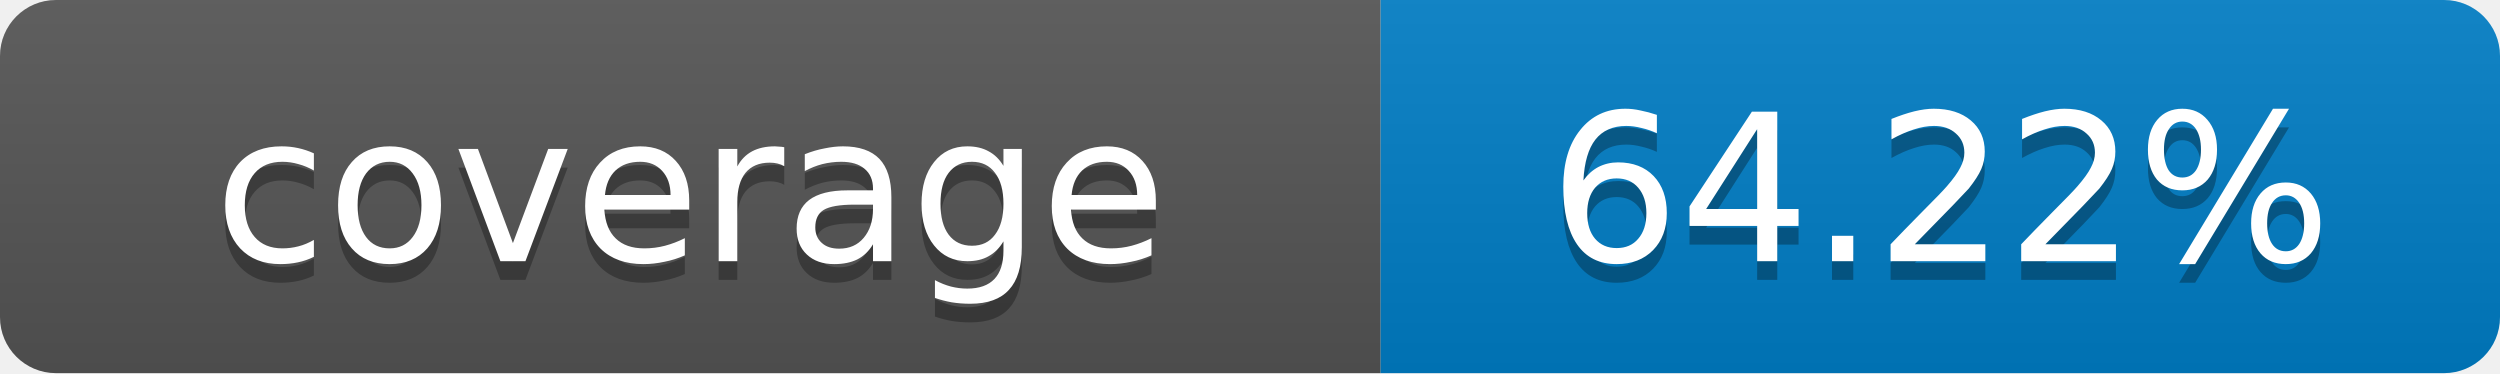
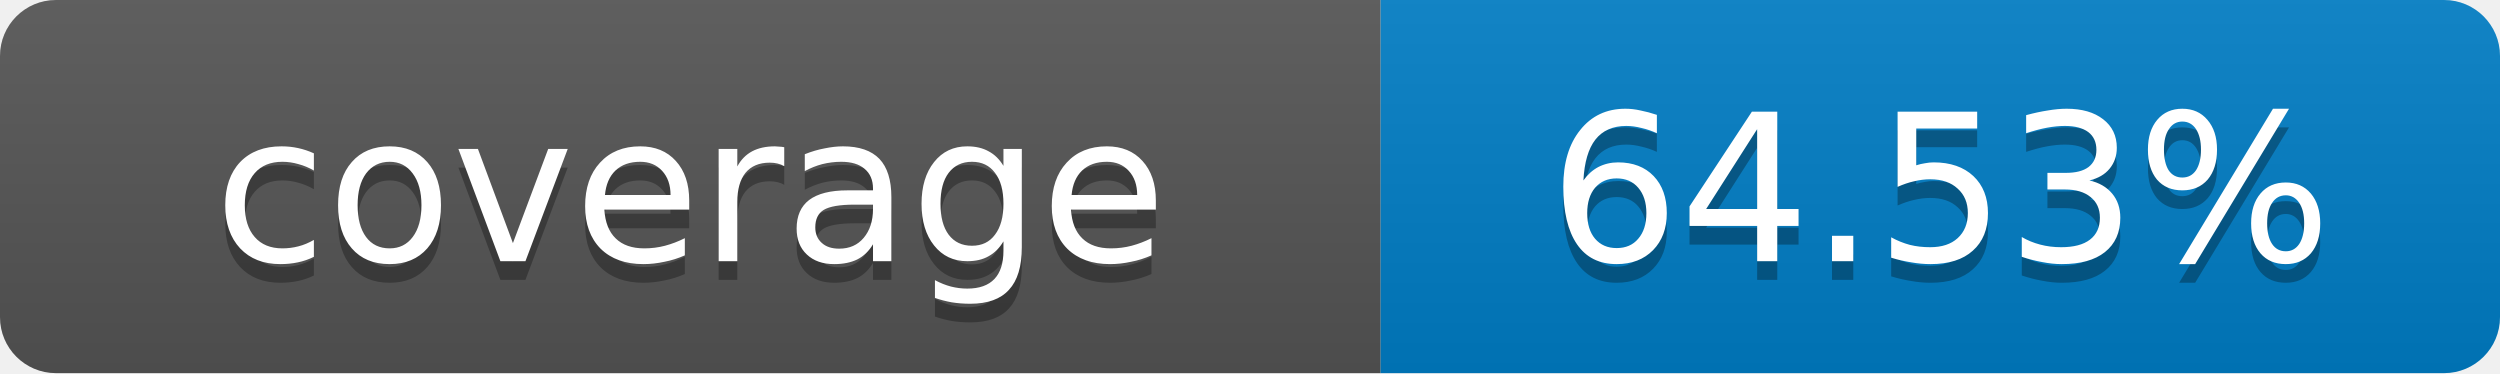
- <svg xmlns="http://www.w3.org/2000/svg" width="134" height="20" role="img" aria-label="coverage: 64.22%">
+ <svg xmlns="http://www.w3.org/2000/svg" width="134" height="20" role="img" aria-label="coverage: 64.53%">
  <linearGradient id="s" x2="0" y2="100%">
    <stop offset="0" stop-color="#bbb" stop-opacity=".1" />
    <stop offset="1" stop-opacity=".1" />
  </linearGradient>
  <clipPath id="r">
    <rect width="134" height="20" rx="3" fill="#fff" />
  </clipPath>
  <g clip-path="url(#r)">
    <rect width="74" height="20" fill="#555" />
    <rect x="74" width="60" height="20" fill="#007ec6" />
    <rect width="134" height="20" fill="url(#s)" />
  </g>
  <g fill="#fff" text-anchor="middle" font-family="Verdana,Geneva,DejaVu Sans,sans-serif" font-size="11">
    <text x="37" y="15" fill="#010101" fill-opacity=".3">coverage</text>
    <text x="37" y="14">coverage</text>
-     <text x="104" y="15" fill="#010101" fill-opacity=".3">64.22%</text>
-     <text x="104" y="14">64.22%</text>
+     <text x="104" y="15" fill="#010101" fill-opacity=".3">64.53%</text>
+     <text x="104" y="14">64.53%</text>
  </g>
</svg>
